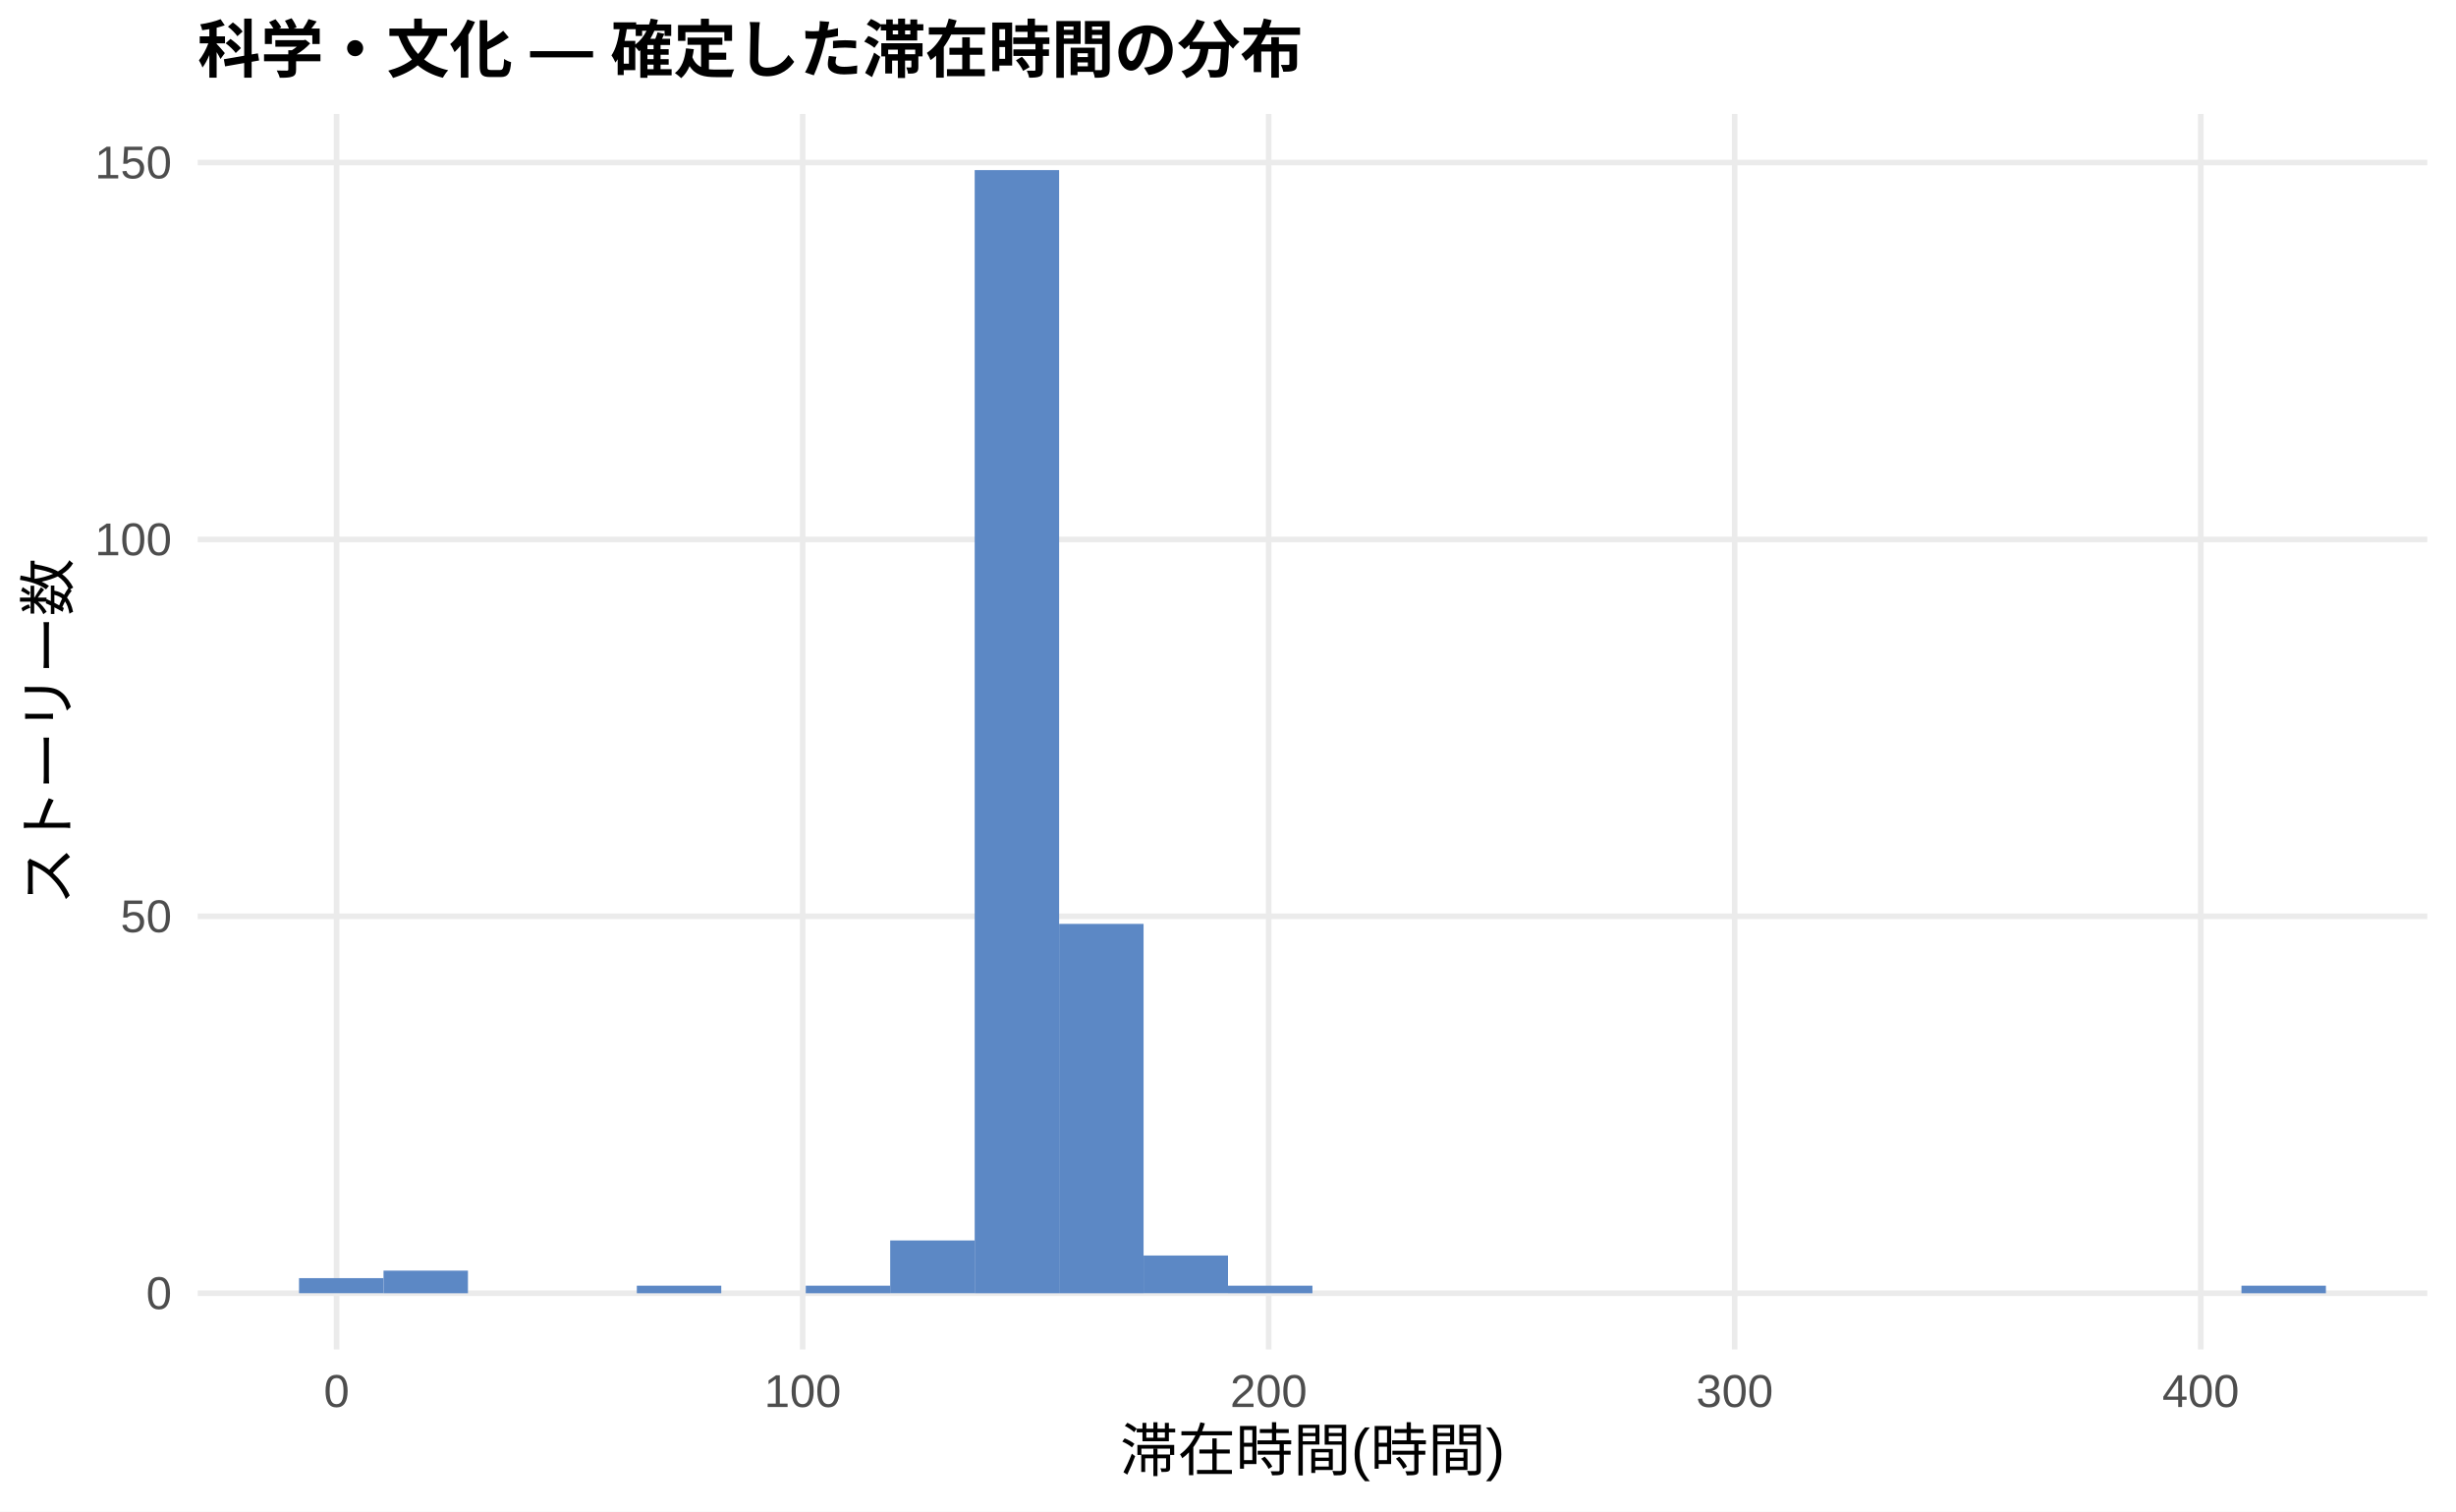
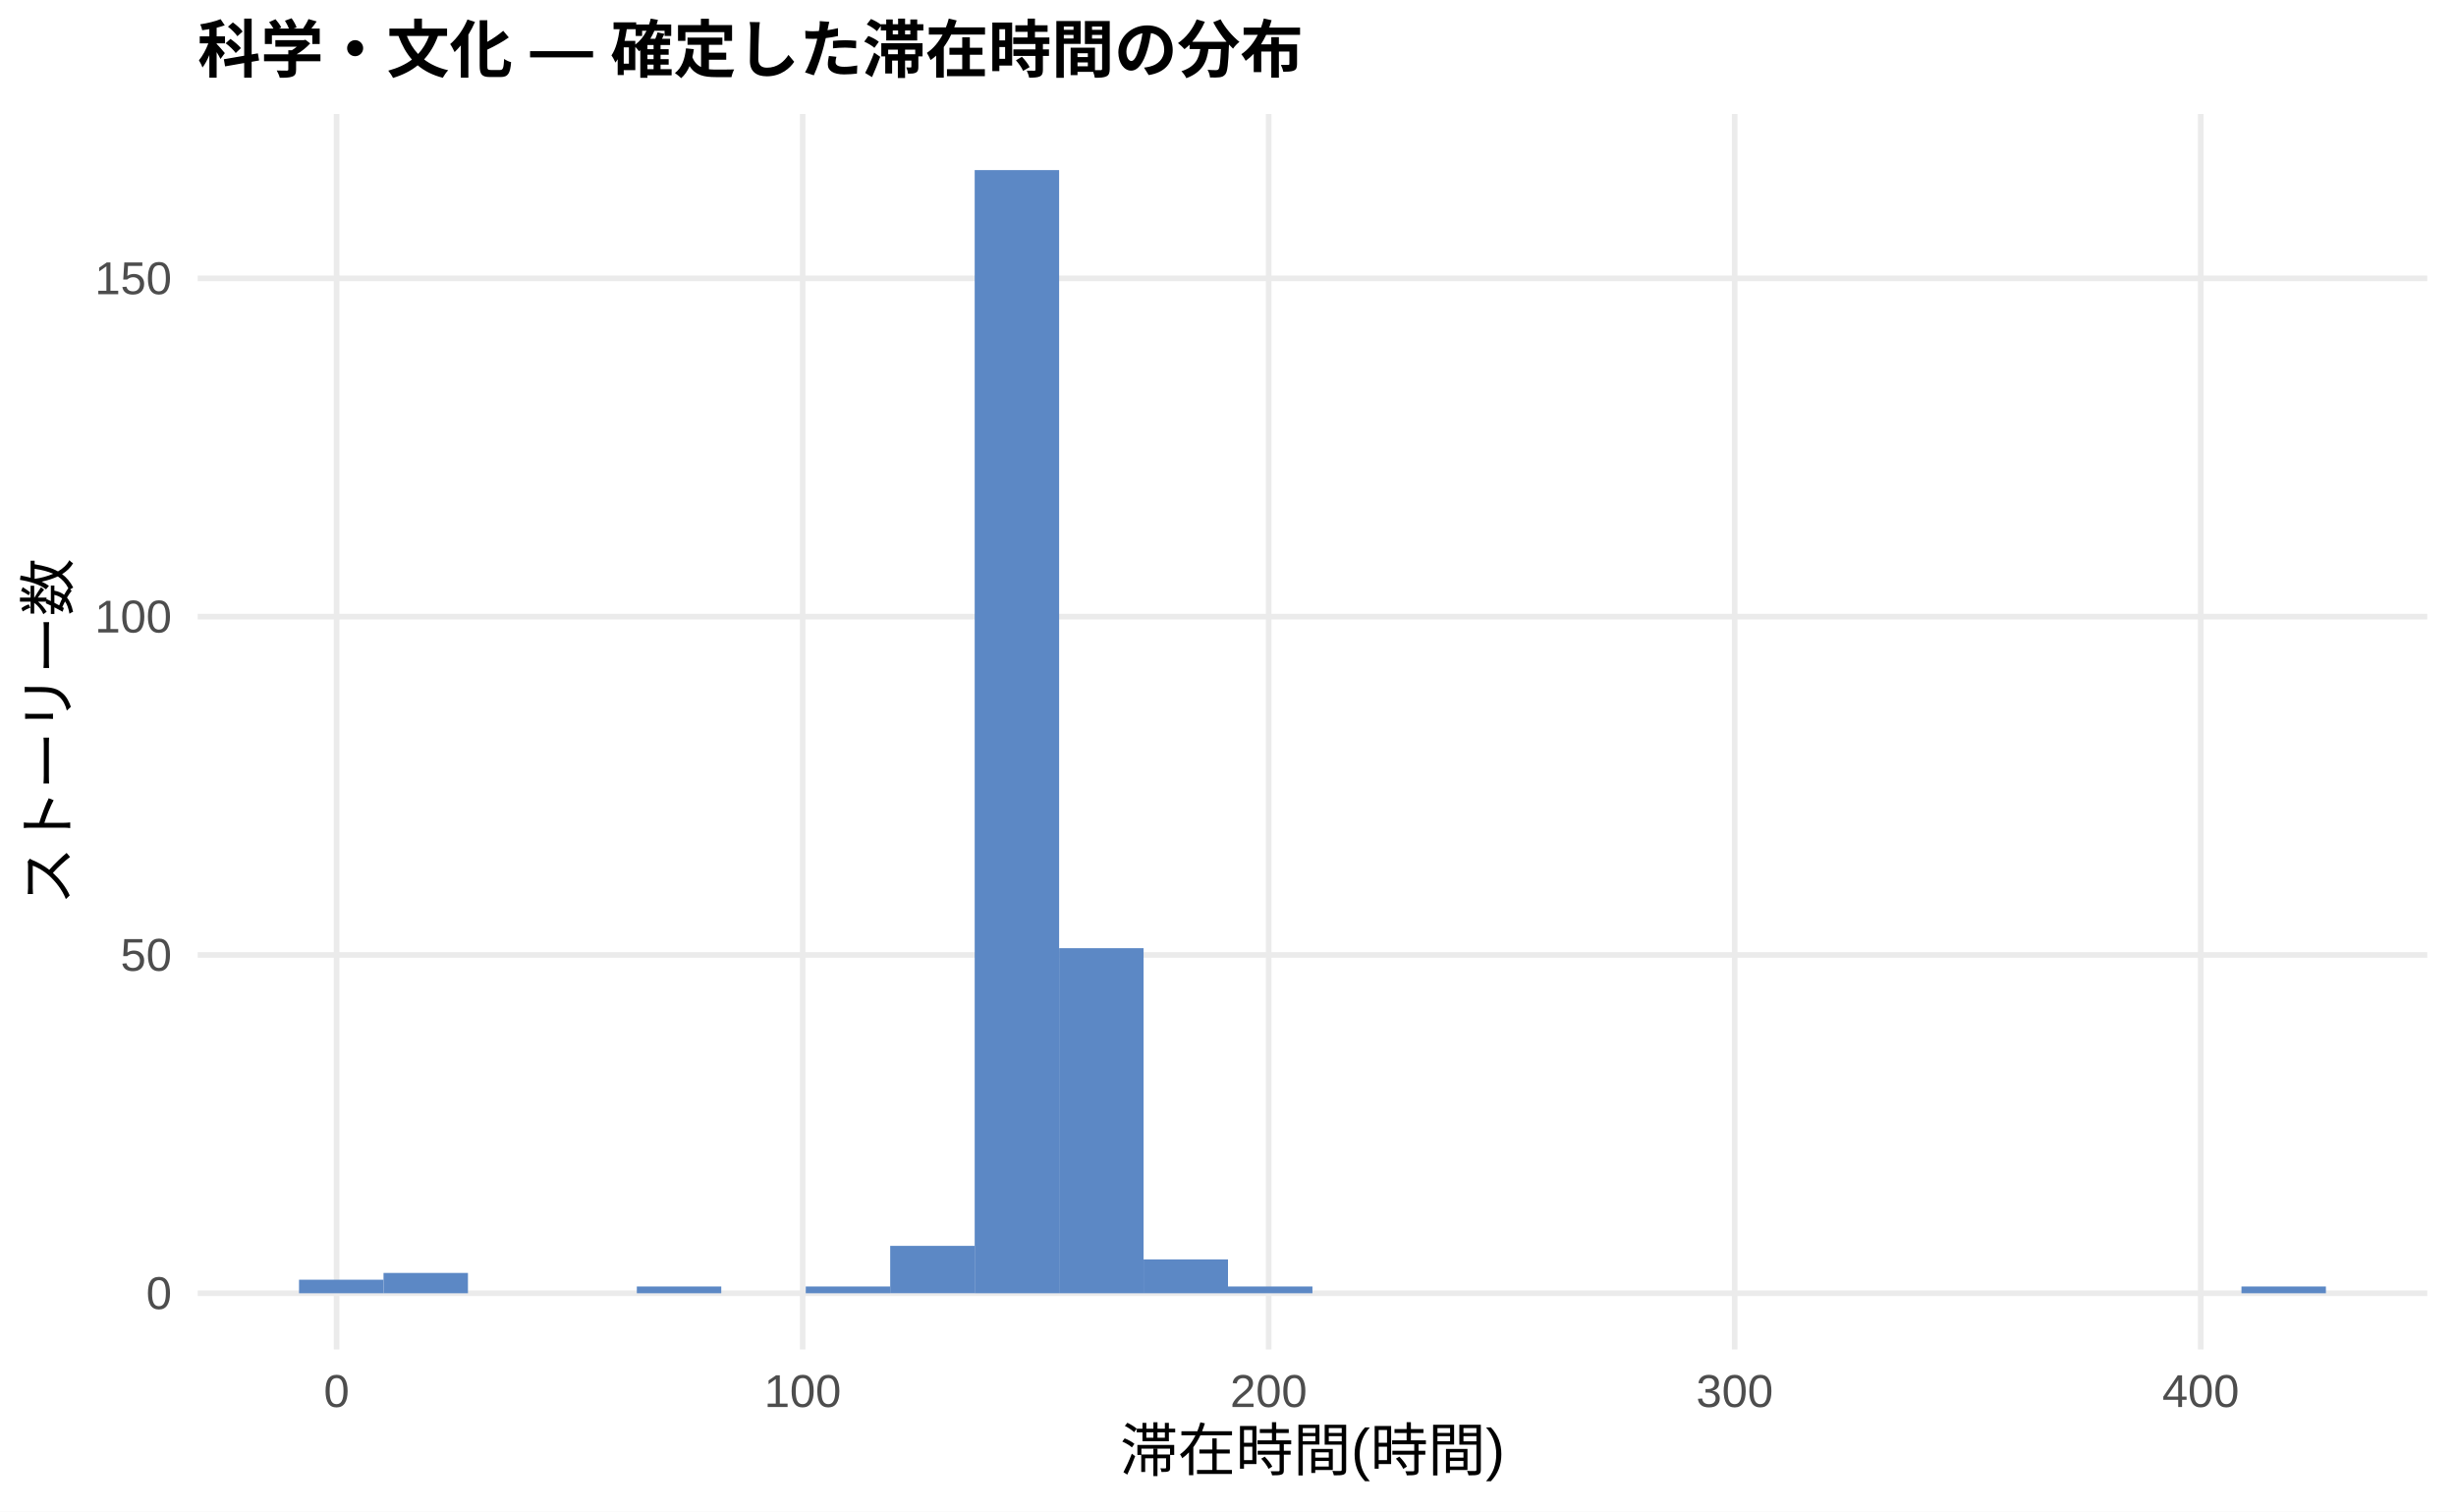
<svg xmlns="http://www.w3.org/2000/svg" width="468.00pt" height="288.00pt" viewBox="0 0 468.00 288.00">
  <g class="svglite">
    <defs>
      <style type="text/css">
    .svglite line, .svglite polyline, .svglite polygon, .svglite path, .svglite rect, .svglite circle {
      fill: none;
      stroke: #000000;
      stroke-linecap: round;
      stroke-linejoin: round;
      stroke-miterlimit: 10.00;
    }
    .svglite text {
      white-space: pre;
    }
    .svglite g.glyphgroup path {
      fill: inherit;
      stroke: none;
    }
  </style>
    </defs>
    <rect width="100%" height="100%" style="stroke: none; fill: #FFFFFF;" />
    <defs>
      <clipPath id="cpMC4wMHw0NjguMDB8MC4wMHwyODguMDA=">
        <rect x="0.00" y="0.00" width="468.00" height="288.00" />
      </clipPath>
    </defs>
    <g clip-path="url(#cpMC4wMHw0NjguMDB8MC4wMHwyODguMDA=)">
      <rect x="0.00" y="0.00" width="468.00" height="288.00" style="stroke-width: 1.07; stroke: none; fill: #FFFFFF;" />
    </g>
    <defs>
      <clipPath id="cpMzcuNjd8NDYyLjUyfDIxLjcxfDI1Ny4xMg==">
        <rect x="37.67" y="21.71" width="424.85" height="235.41" />
      </clipPath>
    </defs>
    <g clip-path="url(#cpMzcuNjd8NDYyLjUyfDIxLjcxfDI1Ny4xMg==)">
      <polyline points="37.67,246.42 462.52,246.42 " style="stroke-width: 1.07; stroke: #EBEBEB; stroke-linecap: butt;" />
-       <polyline points="37.67,174.60 462.52,174.60 " style="stroke-width: 1.07; stroke: #EBEBEB; stroke-linecap: butt;" />
-       <polyline points="37.67,102.79 462.52,102.79 " style="stroke-width: 1.07; stroke: #EBEBEB; stroke-linecap: butt;" />
-       <polyline points="37.67,30.97 462.52,30.97 " style="stroke-width: 1.07; stroke: #EBEBEB; stroke-linecap: butt;" />
+       <polyline points="37.67,181.96 462.52,181.96 " style="stroke-width: 1.07; stroke: #EBEBEB; stroke-linecap: butt;" />
+       <polyline points="37.67,117.50 462.52,117.50 " style="stroke-width: 1.07; stroke: #EBEBEB; stroke-linecap: butt;" />
+       <polyline points="37.67,53.04 462.52,53.04 " style="stroke-width: 1.07; stroke: #EBEBEB; stroke-linecap: butt;" />
      <polyline points="64.14,257.12 64.14,21.71 " style="stroke-width: 1.07; stroke: #EBEBEB; stroke-linecap: butt;" />
      <polyline points="152.95,257.12 152.95,21.71 " style="stroke-width: 1.07; stroke: #EBEBEB; stroke-linecap: butt;" />
      <polyline points="241.75,257.12 241.75,21.71 " style="stroke-width: 1.07; stroke: #EBEBEB; stroke-linecap: butt;" />
      <polyline points="330.55,257.12 330.55,21.71 " style="stroke-width: 1.07; stroke: #EBEBEB; stroke-linecap: butt;" />
      <polyline points="419.36,257.12 419.36,21.71 " style="stroke-width: 1.07; stroke: #EBEBEB; stroke-linecap: butt;" />
-       <rect x="56.98" y="243.54" width="16.09" height="2.87" style="stroke-width: 1.07; stroke: none; stroke-linecap: butt; stroke-linejoin: miter; fill: #5C88C5;" />
-       <rect x="73.08" y="242.11" width="16.09" height="4.31" style="stroke-width: 1.07; stroke: none; stroke-linecap: butt; stroke-linejoin: miter; fill: #5C88C5;" />
+       <rect x="56.98" y="243.84" width="16.09" height="2.58" style="stroke-width: 1.07; stroke: none; stroke-linecap: butt; stroke-linejoin: miter; fill: #5C88C5;" />
+       <rect x="73.08" y="242.55" width="16.09" height="3.87" style="stroke-width: 1.07; stroke: none; stroke-linecap: butt; stroke-linejoin: miter; fill: #5C88C5;" />
      <rect x="89.17" y="246.42" width="16.09" height="0.00" style="stroke-width: 1.07; stroke: none; stroke-linecap: butt; stroke-linejoin: miter; fill: #5C88C5;" />
      <rect x="105.26" y="246.42" width="16.09" height="0.00" style="stroke-width: 1.07; stroke: none; stroke-linecap: butt; stroke-linejoin: miter; fill: #5C88C5;" />
-       <rect x="121.35" y="244.98" width="16.09" height="1.44" style="stroke-width: 1.07; stroke: none; stroke-linecap: butt; stroke-linejoin: miter; fill: #5C88C5;" />
+       <rect x="121.35" y="245.13" width="16.09" height="1.29" style="stroke-width: 1.07; stroke: none; stroke-linecap: butt; stroke-linejoin: miter; fill: #5C88C5;" />
      <rect x="137.45" y="246.42" width="16.09" height="0.00" style="stroke-width: 1.07; stroke: none; stroke-linecap: butt; stroke-linejoin: miter; fill: #5C88C5;" />
-       <rect x="153.54" y="244.98" width="16.09" height="1.44" style="stroke-width: 1.07; stroke: none; stroke-linecap: butt; stroke-linejoin: miter; fill: #5C88C5;" />
-       <rect x="169.63" y="236.36" width="16.09" height="10.05" style="stroke-width: 1.07; stroke: none; stroke-linecap: butt; stroke-linejoin: miter; fill: #5C88C5;" />
+       <rect x="153.54" y="245.13" width="16.09" height="1.29" style="stroke-width: 1.07; stroke: none; stroke-linecap: butt; stroke-linejoin: miter; fill: #5C88C5;" />
+       <rect x="169.63" y="237.39" width="16.09" height="9.02" style="stroke-width: 1.07; stroke: none; stroke-linecap: butt; stroke-linejoin: miter; fill: #5C88C5;" />
      <rect x="185.73" y="32.41" width="16.09" height="214.01" style="stroke-width: 1.07; stroke: none; stroke-linecap: butt; stroke-linejoin: miter; fill: #5C88C5;" />
-       <rect x="201.82" y="176.04" width="16.09" height="70.38" style="stroke-width: 1.07; stroke: none; stroke-linecap: butt; stroke-linejoin: miter; fill: #5C88C5;" />
-       <rect x="217.91" y="239.23" width="16.09" height="7.18" style="stroke-width: 1.07; stroke: none; stroke-linecap: butt; stroke-linejoin: miter; fill: #5C88C5;" />
-       <rect x="234.00" y="244.98" width="16.09" height="1.44" style="stroke-width: 1.07; stroke: none; stroke-linecap: butt; stroke-linejoin: miter; fill: #5C88C5;" />
+       <rect x="201.82" y="180.67" width="16.09" height="65.75" style="stroke-width: 1.07; stroke: none; stroke-linecap: butt; stroke-linejoin: miter; fill: #5C88C5;" />
+       <rect x="217.91" y="239.97" width="16.09" height="6.45" style="stroke-width: 1.07; stroke: none; stroke-linecap: butt; stroke-linejoin: miter; fill: #5C88C5;" />
+       <rect x="234.00" y="245.13" width="16.09" height="1.29" style="stroke-width: 1.07; stroke: none; stroke-linecap: butt; stroke-linejoin: miter; fill: #5C88C5;" />
      <rect x="250.10" y="246.42" width="16.09" height="0.00" style="stroke-width: 1.07; stroke: none; stroke-linecap: butt; stroke-linejoin: miter; fill: #5C88C5;" />
      <rect x="266.19" y="246.42" width="16.09" height="0.00" style="stroke-width: 1.07; stroke: none; stroke-linecap: butt; stroke-linejoin: miter; fill: #5C88C5;" />
      <rect x="282.28" y="246.42" width="16.09" height="0.00" style="stroke-width: 1.07; stroke: none; stroke-linecap: butt; stroke-linejoin: miter; fill: #5C88C5;" />
      <rect x="298.37" y="246.42" width="16.09" height="0.00" style="stroke-width: 1.07; stroke: none; stroke-linecap: butt; stroke-linejoin: miter; fill: #5C88C5;" />
      <rect x="314.47" y="246.42" width="16.09" height="0.00" style="stroke-width: 1.07; stroke: none; stroke-linecap: butt; stroke-linejoin: miter; fill: #5C88C5;" />
      <rect x="330.56" y="246.42" width="16.09" height="0.00" style="stroke-width: 1.07; stroke: none; stroke-linecap: butt; stroke-linejoin: miter; fill: #5C88C5;" />
      <rect x="346.65" y="246.42" width="16.09" height="0.00" style="stroke-width: 1.07; stroke: none; stroke-linecap: butt; stroke-linejoin: miter; fill: #5C88C5;" />
      <rect x="362.75" y="246.42" width="16.09" height="0.00" style="stroke-width: 1.07; stroke: none; stroke-linecap: butt; stroke-linejoin: miter; fill: #5C88C5;" />
      <rect x="378.84" y="246.42" width="16.09" height="0.00" style="stroke-width: 1.07; stroke: none; stroke-linecap: butt; stroke-linejoin: miter; fill: #5C88C5;" />
      <rect x="394.93" y="246.42" width="16.09" height="0.00" style="stroke-width: 1.07; stroke: none; stroke-linecap: butt; stroke-linejoin: miter; fill: #5C88C5;" />
      <rect x="411.02" y="246.42" width="16.09" height="0.00" style="stroke-width: 1.07; stroke: none; stroke-linecap: butt; stroke-linejoin: miter; fill: #5C88C5;" />
-       <rect x="427.12" y="244.98" width="16.09" height="1.44" style="stroke-width: 1.07; stroke: none; stroke-linecap: butt; stroke-linejoin: miter; fill: #5C88C5;" />
+       <rect x="427.12" y="245.13" width="16.09" height="1.29" style="stroke-width: 1.07; stroke: none; stroke-linecap: butt; stroke-linejoin: miter; fill: #5C88C5;" />
    </g>
    <g clip-path="url(#cpMC4wMHw0NjguMDB8MC4wMHwyODguMDA=)">
      <text x="32.74" y="249.44" text-anchor="end" style="font-size: 8.80px;fill: #4D4D4D; font-family: &quot;Liberation Sans&quot;;" textLength="4.89px" lengthAdjust="spacingAndGlyphs">0</text>
-       <text x="32.74" y="177.63" text-anchor="end" style="font-size: 8.80px;fill: #4D4D4D; font-family: &quot;Liberation Sans&quot;;" textLength="9.78px" lengthAdjust="spacingAndGlyphs">50</text>
-       <text x="32.74" y="105.81" text-anchor="end" style="font-size: 8.80px;fill: #4D4D4D; font-family: &quot;Liberation Sans&quot;;" textLength="14.67px" lengthAdjust="spacingAndGlyphs">100</text>
-       <text x="32.74" y="34.00" text-anchor="end" style="font-size: 8.80px;fill: #4D4D4D; font-family: &quot;Liberation Sans&quot;;" textLength="14.67px" lengthAdjust="spacingAndGlyphs">150</text>
+       <text x="32.74" y="184.98" text-anchor="end" style="font-size: 8.80px;fill: #4D4D4D; font-family: &quot;Liberation Sans&quot;;" textLength="9.78px" lengthAdjust="spacingAndGlyphs">50</text>
+       <text x="32.74" y="120.52" text-anchor="end" style="font-size: 8.80px;fill: #4D4D4D; font-family: &quot;Liberation Sans&quot;;" textLength="14.67px" lengthAdjust="spacingAndGlyphs">100</text>
+       <text x="32.74" y="56.06" text-anchor="end" style="font-size: 8.80px;fill: #4D4D4D; font-family: &quot;Liberation Sans&quot;;" textLength="14.67px" lengthAdjust="spacingAndGlyphs">150</text>
      <text x="64.14" y="268.10" text-anchor="middle" style="font-size: 8.80px;fill: #4D4D4D; font-family: &quot;Liberation Sans&quot;;" textLength="4.89px" lengthAdjust="spacingAndGlyphs">0</text>
      <text x="152.95" y="268.10" text-anchor="middle" style="font-size: 8.80px;fill: #4D4D4D; font-family: &quot;Liberation Sans&quot;;" textLength="14.67px" lengthAdjust="spacingAndGlyphs">100</text>
      <text x="241.75" y="268.10" text-anchor="middle" style="font-size: 8.80px;fill: #4D4D4D; font-family: &quot;Liberation Sans&quot;;" textLength="14.67px" lengthAdjust="spacingAndGlyphs">200</text>
      <text x="330.55" y="268.10" text-anchor="middle" style="font-size: 8.80px;fill: #4D4D4D; font-family: &quot;Liberation Sans&quot;;" textLength="14.67px" lengthAdjust="spacingAndGlyphs">300</text>
      <text x="419.36" y="268.10" text-anchor="middle" style="font-size: 8.80px;fill: #4D4D4D; font-family: &quot;Liberation Sans&quot;;" textLength="14.67px" lengthAdjust="spacingAndGlyphs">400</text>
      <text x="250.10" y="280.24" text-anchor="middle" style="font-size: 11.00px; font-family: &quot;Liberation Sans&quot;;" textLength="73.31px" lengthAdjust="spacingAndGlyphs">滞在時間(時間)</text>
      <text transform="translate(13.05,139.41) rotate(-90)" text-anchor="middle" style="font-size: 11.00px; font-family: &quot;Liberation Sans&quot;;" textLength="66.00px" lengthAdjust="spacingAndGlyphs">ストーリー数</text>
      <text x="37.67" y="13.74" style="font-size: 12.00px; font-weight: bold; font-family: &quot;Liberation Sans&quot;;" textLength="210.66px" lengthAdjust="spacingAndGlyphs">科学・文化 — 確定した滞在時間の分布</text>
    </g>
  </g>
</svg>
